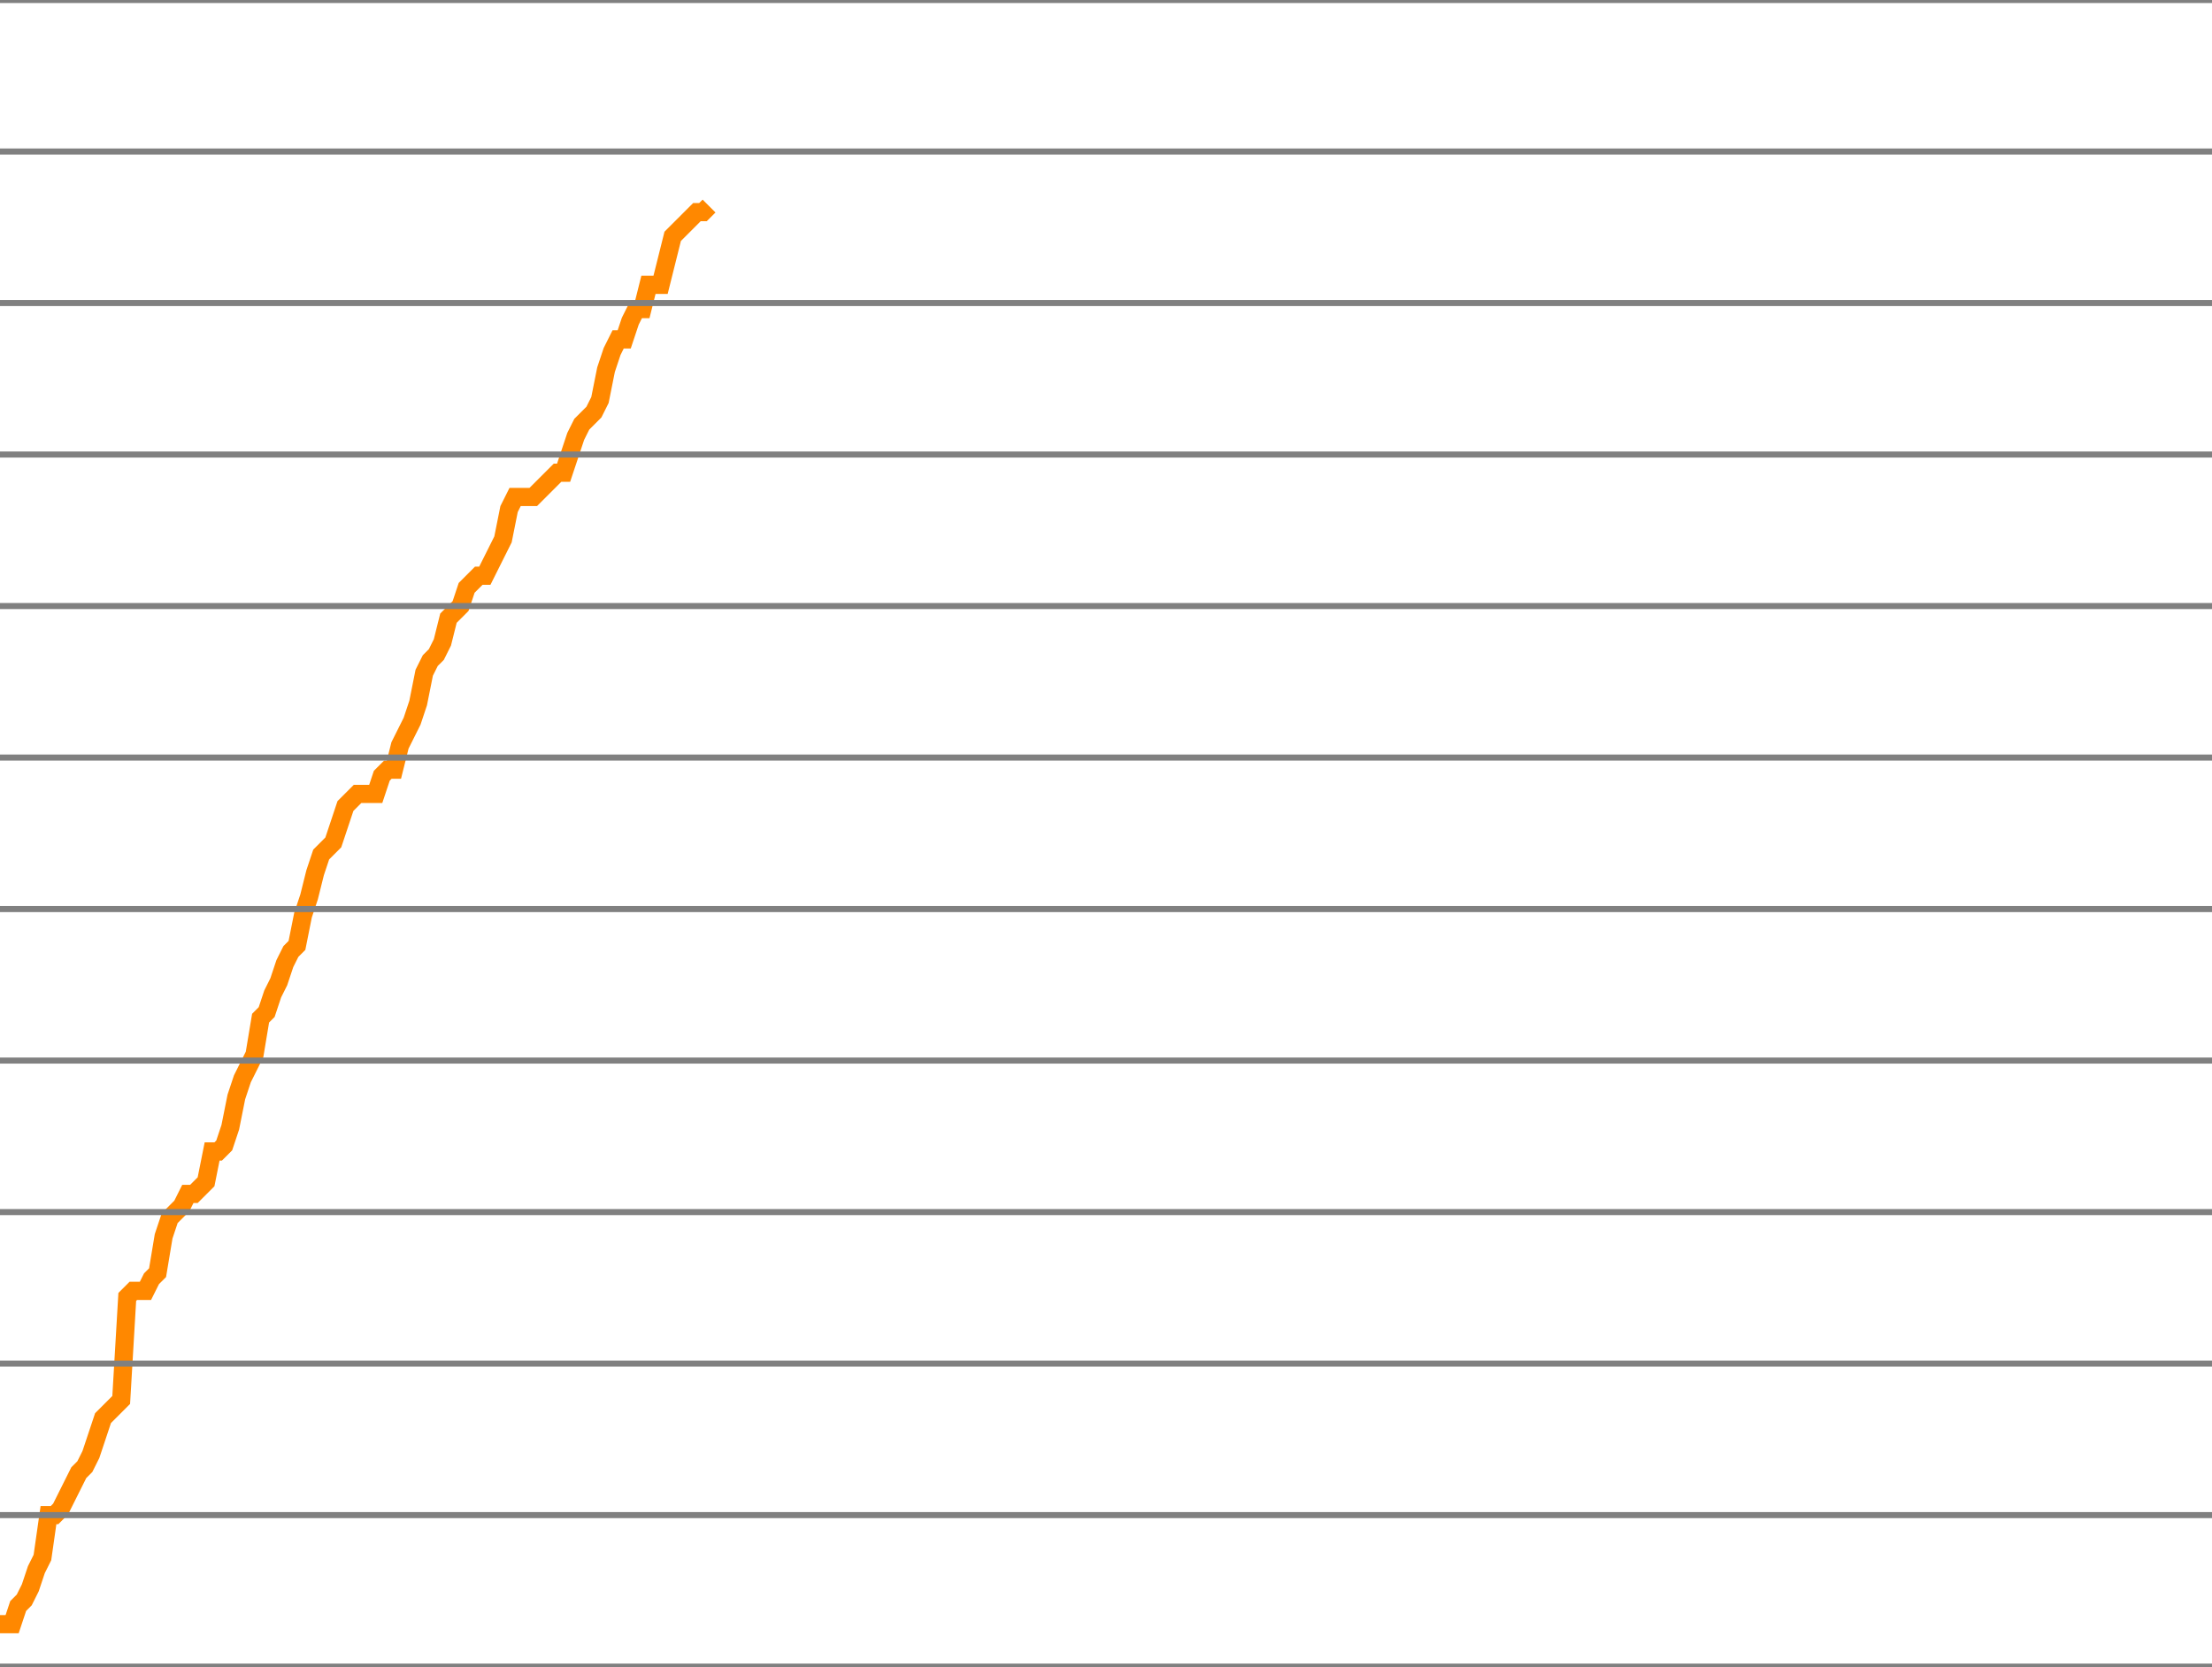
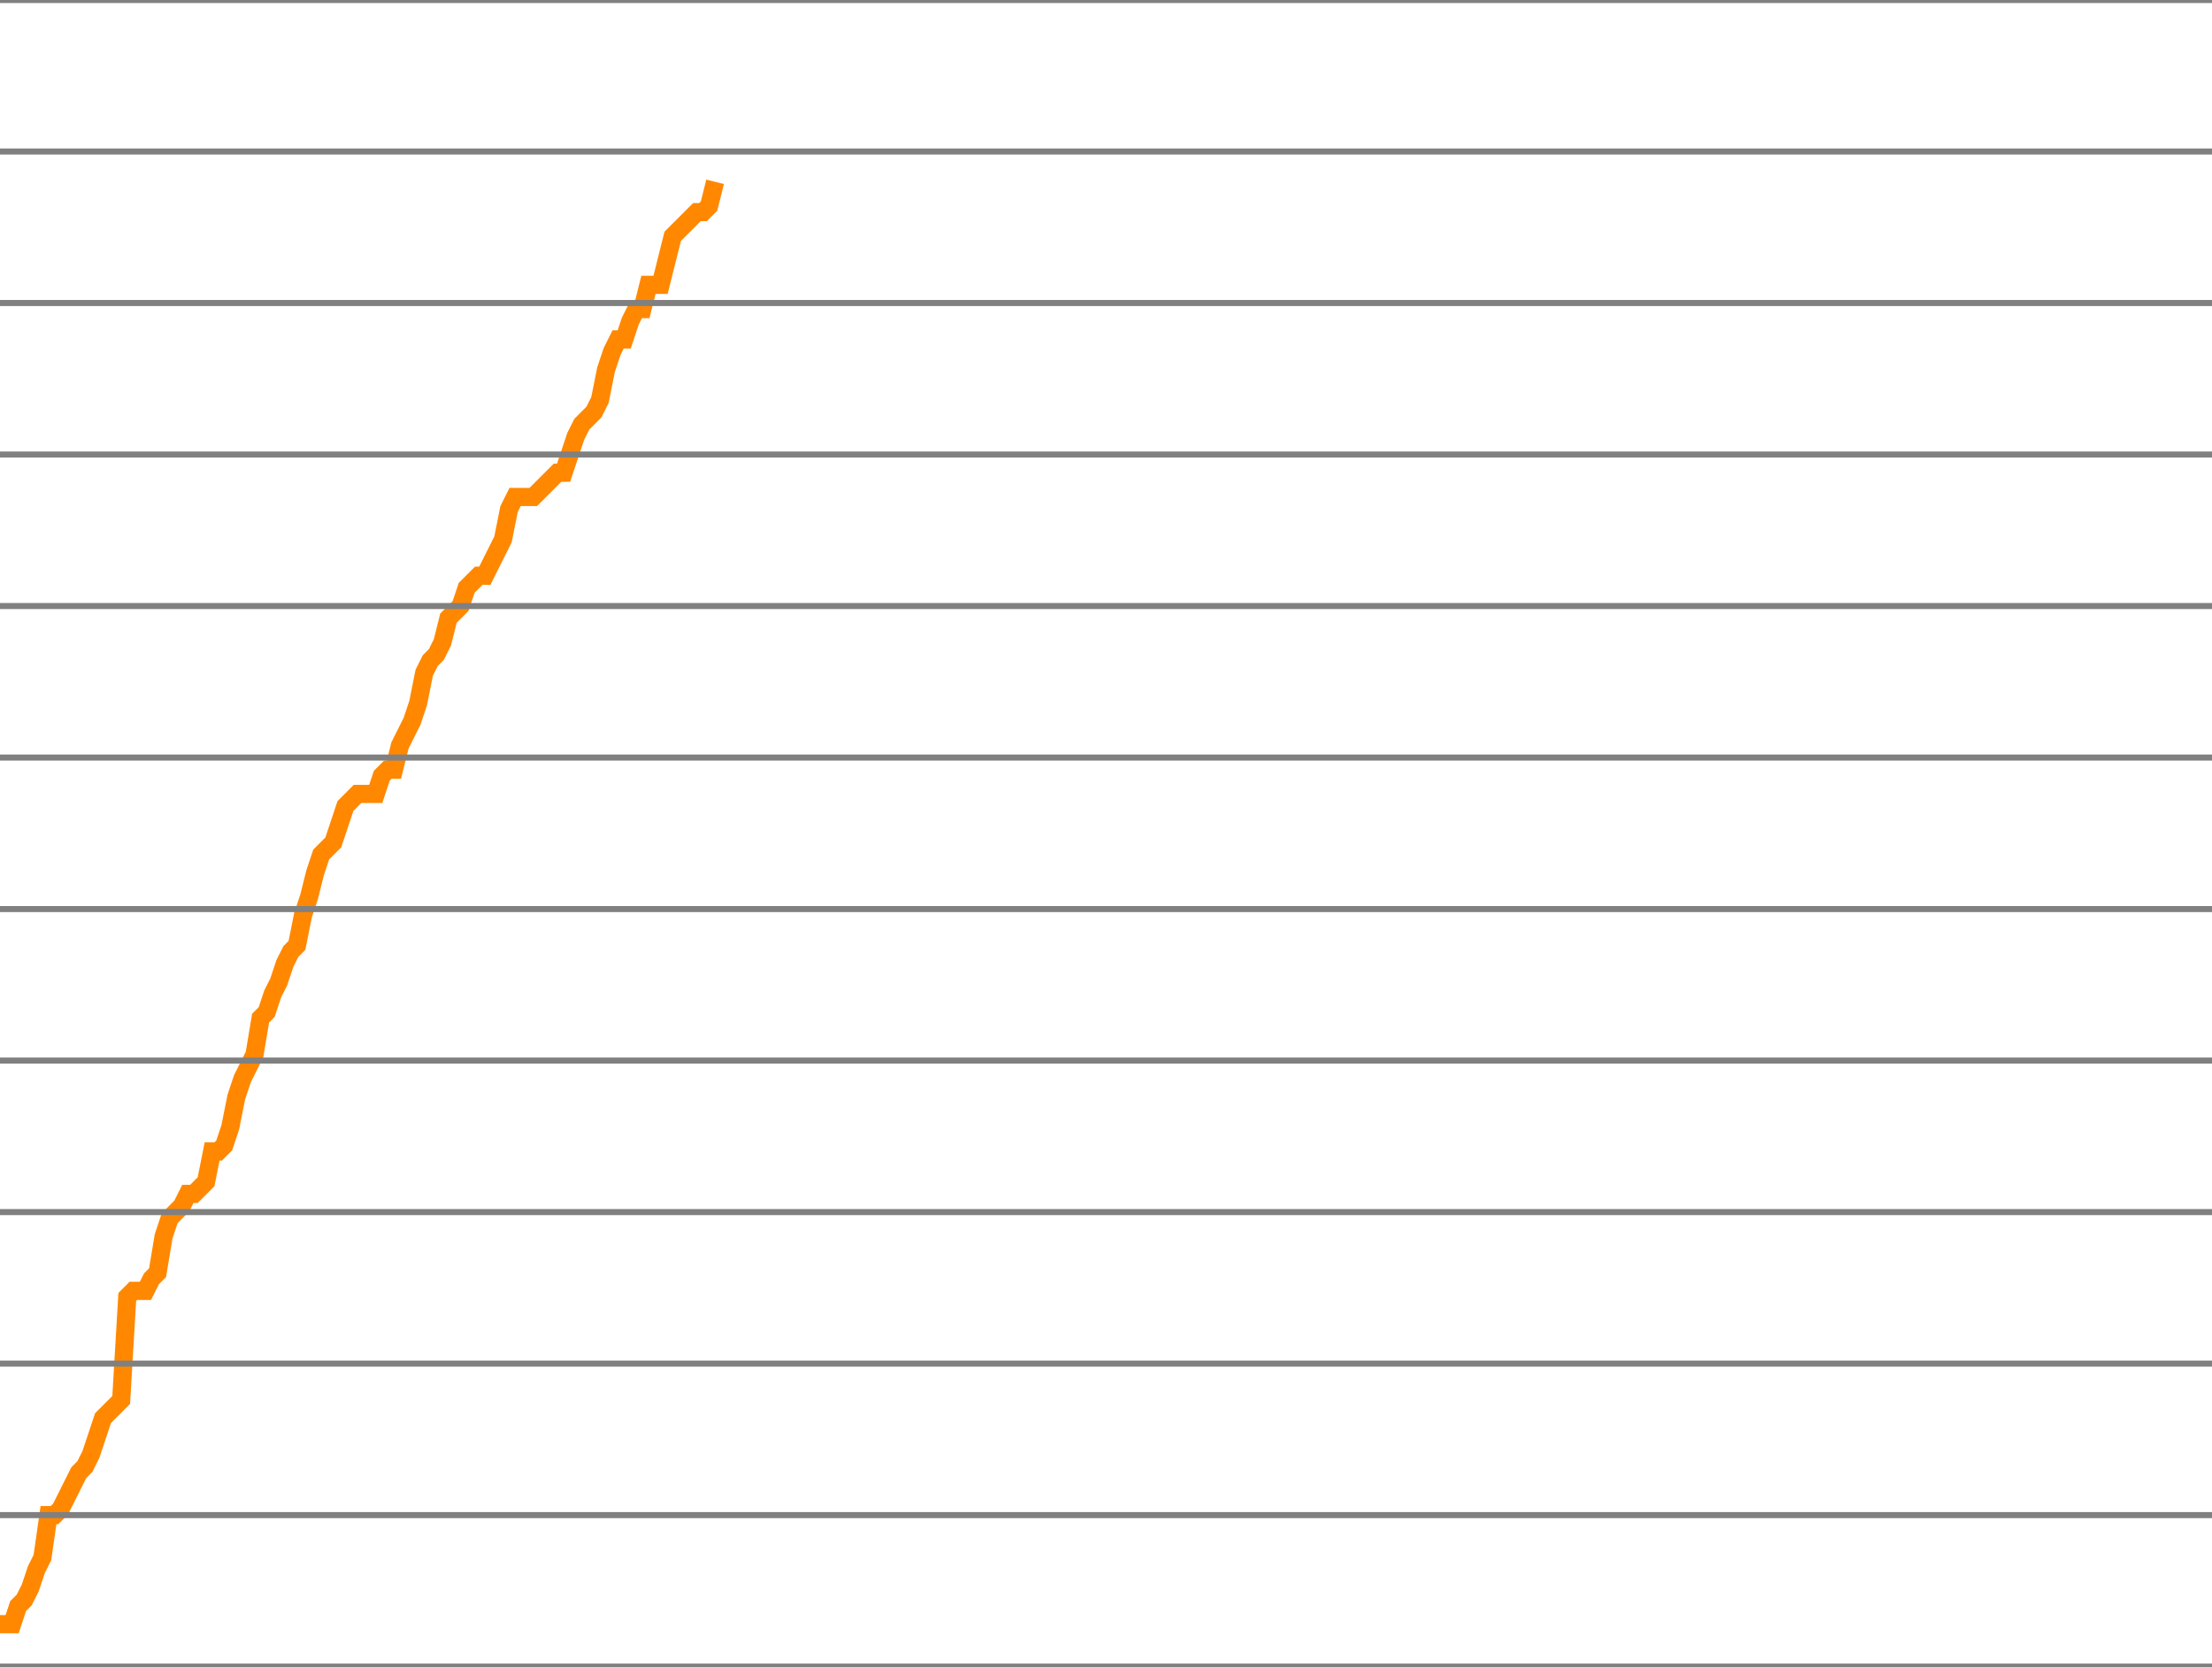
<svg xmlns="http://www.w3.org/2000/svg" version="1.1" style="background-color: #e6e6e6; width: 365px;" viewBox="0 -1750 365 275" preserveAspectRatio="none">
-   <polyline fill="none" stroke="#ff8800" stroke-width="3" points="0,-1482 1,-1482 2,-1482 3,-1485 4,-1486 5,-1488 6,-1491 7,-1493 8,-1500 9,-1500 10,-1501 11,-1503 12,-1505 13,-1507 14,-1508 15,-1510 16,-1513 17,-1516 18,-1517 19,-1518 20,-1519 21,-1536 22,-1537 23,-1537 24,-1537 25,-1539 26,-1540 27,-1546 28,-1549 29,-1550 30,-1551 31,-1553 32,-1553 33,-1554 34,-1555 35,-1560 36,-1560 37,-1561 38,-1564 39,-1569 40,-1572 41,-1574 42,-1576 43,-1582 44,-1583 45,-1586 46,-1588 47,-1591 48,-1593 49,-1594 50,-1599 51,-1602 52,-1606 53,-1609 54,-1610 55,-1611 56,-1614 57,-1617 58,-1618 59,-1619 60,-1619 61,-1619 62,-1619 63,-1622 64,-1623 65,-1623 66,-1627 67,-1629 68,-1631 69,-1634 70,-1639 71,-1641 72,-1642 73,-1644 74,-1648 75,-1649 76,-1650 77,-1653 78,-1654 79,-1655 80,-1655 81,-1657 82,-1659 83,-1661 84,-1666 85,-1668 86,-1668 87,-1668 88,-1668 89,-1669 90,-1670 91,-1671 92,-1672 93,-1672 94,-1675 95,-1678 96,-1680 97,-1681 98,-1682 99,-1684 100,-1689 101,-1692 102,-1694 103,-1694 104,-1697 105,-1699 106,-1699 107,-1703 108,-1703 109,-1703 110,-1707 111,-1711 112,-1712 113,-1713 114,-1714 115,-1715 116,-1715 117,-1716" />
+   <polyline fill="none" stroke="#ff8800" stroke-width="3" points="0,-1482 1,-1482 2,-1482 3,-1485 4,-1486 5,-1488 6,-1491 7,-1493 8,-1500 9,-1500 10,-1501 11,-1503 12,-1505 13,-1507 14,-1508 15,-1510 16,-1513 17,-1516 18,-1517 19,-1518 20,-1519 21,-1536 22,-1537 23,-1537 24,-1537 25,-1539 26,-1540 27,-1546 28,-1549 29,-1550 30,-1551 31,-1553 32,-1553 33,-1554 34,-1555 35,-1560 36,-1560 37,-1561 38,-1564 39,-1569 40,-1572 41,-1574 42,-1576 43,-1582 44,-1583 45,-1586 46,-1588 47,-1591 48,-1593 49,-1594 50,-1599 51,-1602 52,-1606 53,-1609 54,-1610 55,-1611 56,-1614 57,-1617 58,-1618 59,-1619 60,-1619 61,-1619 62,-1619 63,-1622 64,-1623 65,-1623 66,-1627 67,-1629 68,-1631 69,-1634 70,-1639 71,-1641 72,-1642 73,-1644 74,-1648 75,-1649 76,-1650 77,-1653 78,-1654 79,-1655 80,-1655 81,-1657 82,-1659 83,-1661 84,-1666 85,-1668 86,-1668 87,-1668 88,-1668 89,-1669 90,-1670 91,-1671 92,-1672 93,-1672 94,-1675 95,-1678 96,-1680 97,-1681 98,-1682 99,-1684 100,-1689 101,-1692 102,-1694 103,-1694 104,-1697 105,-1699 106,-1699 107,-1703 108,-1703 109,-1703 110,-1707 111,-1711 112,-1712 113,-1713 114,-1714 115,-1715 116,-1715 117,-1716 118,-1720" />
  <line x1="0" y1="0" x2="365" y2="0" style="stroke:grey;stroke-width:1" />
  <line x1="0" y1="-25" x2="365" y2="-25" style="stroke:grey;stroke-width:1" />
  <line x1="0" y1="-50" x2="365" y2="-50" style="stroke:grey;stroke-width:1" />
  <line x1="0" y1="-75" x2="365" y2="-75" style="stroke:grey;stroke-width:1" />
  <line x1="0" y1="-100" x2="365" y2="-100" style="stroke:grey;stroke-width:1" />
  <line x1="0" y1="-125" x2="365" y2="-125" style="stroke:grey;stroke-width:1" />
  <line x1="0" y1="-150" x2="365" y2="-150" style="stroke:grey;stroke-width:1" />
  <line x1="0" y1="-175" x2="365" y2="-175" style="stroke:grey;stroke-width:1" />
  <line x1="0" y1="-200" x2="365" y2="-200" style="stroke:grey;stroke-width:1" />
  <line x1="0" y1="-225" x2="365" y2="-225" style="stroke:grey;stroke-width:1" />
  <line x1="0" y1="-250" x2="365" y2="-250" style="stroke:grey;stroke-width:1" />
  <line x1="0" y1="-275" x2="365" y2="-275" style="stroke:grey;stroke-width:1" />
  <line x1="0" y1="-300" x2="365" y2="-300" style="stroke:grey;stroke-width:1" />
  <line x1="0" y1="-325" x2="365" y2="-325" style="stroke:grey;stroke-width:1" />
  <line x1="0" y1="-350" x2="365" y2="-350" style="stroke:grey;stroke-width:1" />
  <line x1="0" y1="-375" x2="365" y2="-375" style="stroke:grey;stroke-width:1" />
  <line x1="0" y1="-400" x2="365" y2="-400" style="stroke:grey;stroke-width:1" />
  <line x1="0" y1="-425" x2="365" y2="-425" style="stroke:grey;stroke-width:1" />
  <line x1="0" y1="-450" x2="365" y2="-450" style="stroke:grey;stroke-width:1" />
  <line x1="0" y1="-475" x2="365" y2="-475" style="stroke:grey;stroke-width:1" />
  <line x1="0" y1="-500" x2="365" y2="-500" style="stroke:grey;stroke-width:1" />
  <line x1="0" y1="-525" x2="365" y2="-525" style="stroke:grey;stroke-width:1" />
  <line x1="0" y1="-550" x2="365" y2="-550" style="stroke:grey;stroke-width:1" />
  <line x1="0" y1="-575" x2="365" y2="-575" style="stroke:grey;stroke-width:1" />
  <line x1="0" y1="-600" x2="365" y2="-600" style="stroke:grey;stroke-width:1" />
  <line x1="0" y1="-625" x2="365" y2="-625" style="stroke:grey;stroke-width:1" />
  <line x1="0" y1="-650" x2="365" y2="-650" style="stroke:grey;stroke-width:1" />
  <line x1="0" y1="-675" x2="365" y2="-675" style="stroke:grey;stroke-width:1" />
  <line x1="0" y1="-700" x2="365" y2="-700" style="stroke:grey;stroke-width:1" />
  <line x1="0" y1="-725" x2="365" y2="-725" style="stroke:grey;stroke-width:1" />
  <line x1="0" y1="-750" x2="365" y2="-750" style="stroke:grey;stroke-width:1" />
  <line x1="0" y1="-775" x2="365" y2="-775" style="stroke:grey;stroke-width:1" />
  <line x1="0" y1="-800" x2="365" y2="-800" style="stroke:grey;stroke-width:1" />
  <line x1="0" y1="-825" x2="365" y2="-825" style="stroke:grey;stroke-width:1" />
  <line x1="0" y1="-850" x2="365" y2="-850" style="stroke:grey;stroke-width:1" />
  <line x1="0" y1="-875" x2="365" y2="-875" style="stroke:grey;stroke-width:1" />
  <line x1="0" y1="-900" x2="365" y2="-900" style="stroke:grey;stroke-width:1" />
  <line x1="0" y1="-925" x2="365" y2="-925" style="stroke:grey;stroke-width:1" />
  <line x1="0" y1="-950" x2="365" y2="-950" style="stroke:grey;stroke-width:1" />
  <line x1="0" y1="-975" x2="365" y2="-975" style="stroke:grey;stroke-width:1" />
  <line x1="0" y1="-1000" x2="365" y2="-1000" style="stroke:grey;stroke-width:1" />
  <line x1="0" y1="-1025" x2="365" y2="-1025" style="stroke:grey;stroke-width:1" />
  <line x1="0" y1="-1050" x2="365" y2="-1050" style="stroke:grey;stroke-width:1" />
  <line x1="0" y1="-1075" x2="365" y2="-1075" style="stroke:grey;stroke-width:1" />
  <line x1="0" y1="-1100" x2="365" y2="-1100" style="stroke:grey;stroke-width:1" />
  <line x1="0" y1="-1125" x2="365" y2="-1125" style="stroke:grey;stroke-width:1" />
  <line x1="0" y1="-1150" x2="365" y2="-1150" style="stroke:grey;stroke-width:1" />
  <line x1="0" y1="-1175" x2="365" y2="-1175" style="stroke:grey;stroke-width:1" />
  <line x1="0" y1="-1200" x2="365" y2="-1200" style="stroke:grey;stroke-width:1" />
  <line x1="0" y1="-1225" x2="365" y2="-1225" style="stroke:grey;stroke-width:1" />
  <line x1="0" y1="-1250" x2="365" y2="-1250" style="stroke:grey;stroke-width:1" />
  <line x1="0" y1="-1275" x2="365" y2="-1275" style="stroke:grey;stroke-width:1" />
  <line x1="0" y1="-1300" x2="365" y2="-1300" style="stroke:grey;stroke-width:1" />
  <line x1="0" y1="-1325" x2="365" y2="-1325" style="stroke:grey;stroke-width:1" />
  <line x1="0" y1="-1350" x2="365" y2="-1350" style="stroke:grey;stroke-width:1" />
  <line x1="0" y1="-1375" x2="365" y2="-1375" style="stroke:grey;stroke-width:1" />
  <line x1="0" y1="-1400" x2="365" y2="-1400" style="stroke:grey;stroke-width:1" />
  <line x1="0" y1="-1425" x2="365" y2="-1425" style="stroke:grey;stroke-width:1" />
  <line x1="0" y1="-1450" x2="365" y2="-1450" style="stroke:grey;stroke-width:1" />
  <line x1="0" y1="-1475" x2="365" y2="-1475" style="stroke:grey;stroke-width:1" />
  <line x1="0" y1="-1500" x2="365" y2="-1500" style="stroke:grey;stroke-width:1" />
  <line x1="0" y1="-1525" x2="365" y2="-1525" style="stroke:grey;stroke-width:1" />
  <line x1="0" y1="-1550" x2="365" y2="-1550" style="stroke:grey;stroke-width:1" />
  <line x1="0" y1="-1575" x2="365" y2="-1575" style="stroke:grey;stroke-width:1" />
  <line x1="0" y1="-1600" x2="365" y2="-1600" style="stroke:grey;stroke-width:1" />
  <line x1="0" y1="-1625" x2="365" y2="-1625" style="stroke:grey;stroke-width:1" />
  <line x1="0" y1="-1650" x2="365" y2="-1650" style="stroke:grey;stroke-width:1" />
  <line x1="0" y1="-1675" x2="365" y2="-1675" style="stroke:grey;stroke-width:1" />
  <line x1="0" y1="-1700" x2="365" y2="-1700" style="stroke:grey;stroke-width:1" />
  <line x1="0" y1="-1725" x2="365" y2="-1725" style="stroke:grey;stroke-width:1" />
  <line x1="0" y1="-1750" x2="365" y2="-1750" style="stroke:grey;stroke-width:1" />
</svg>
